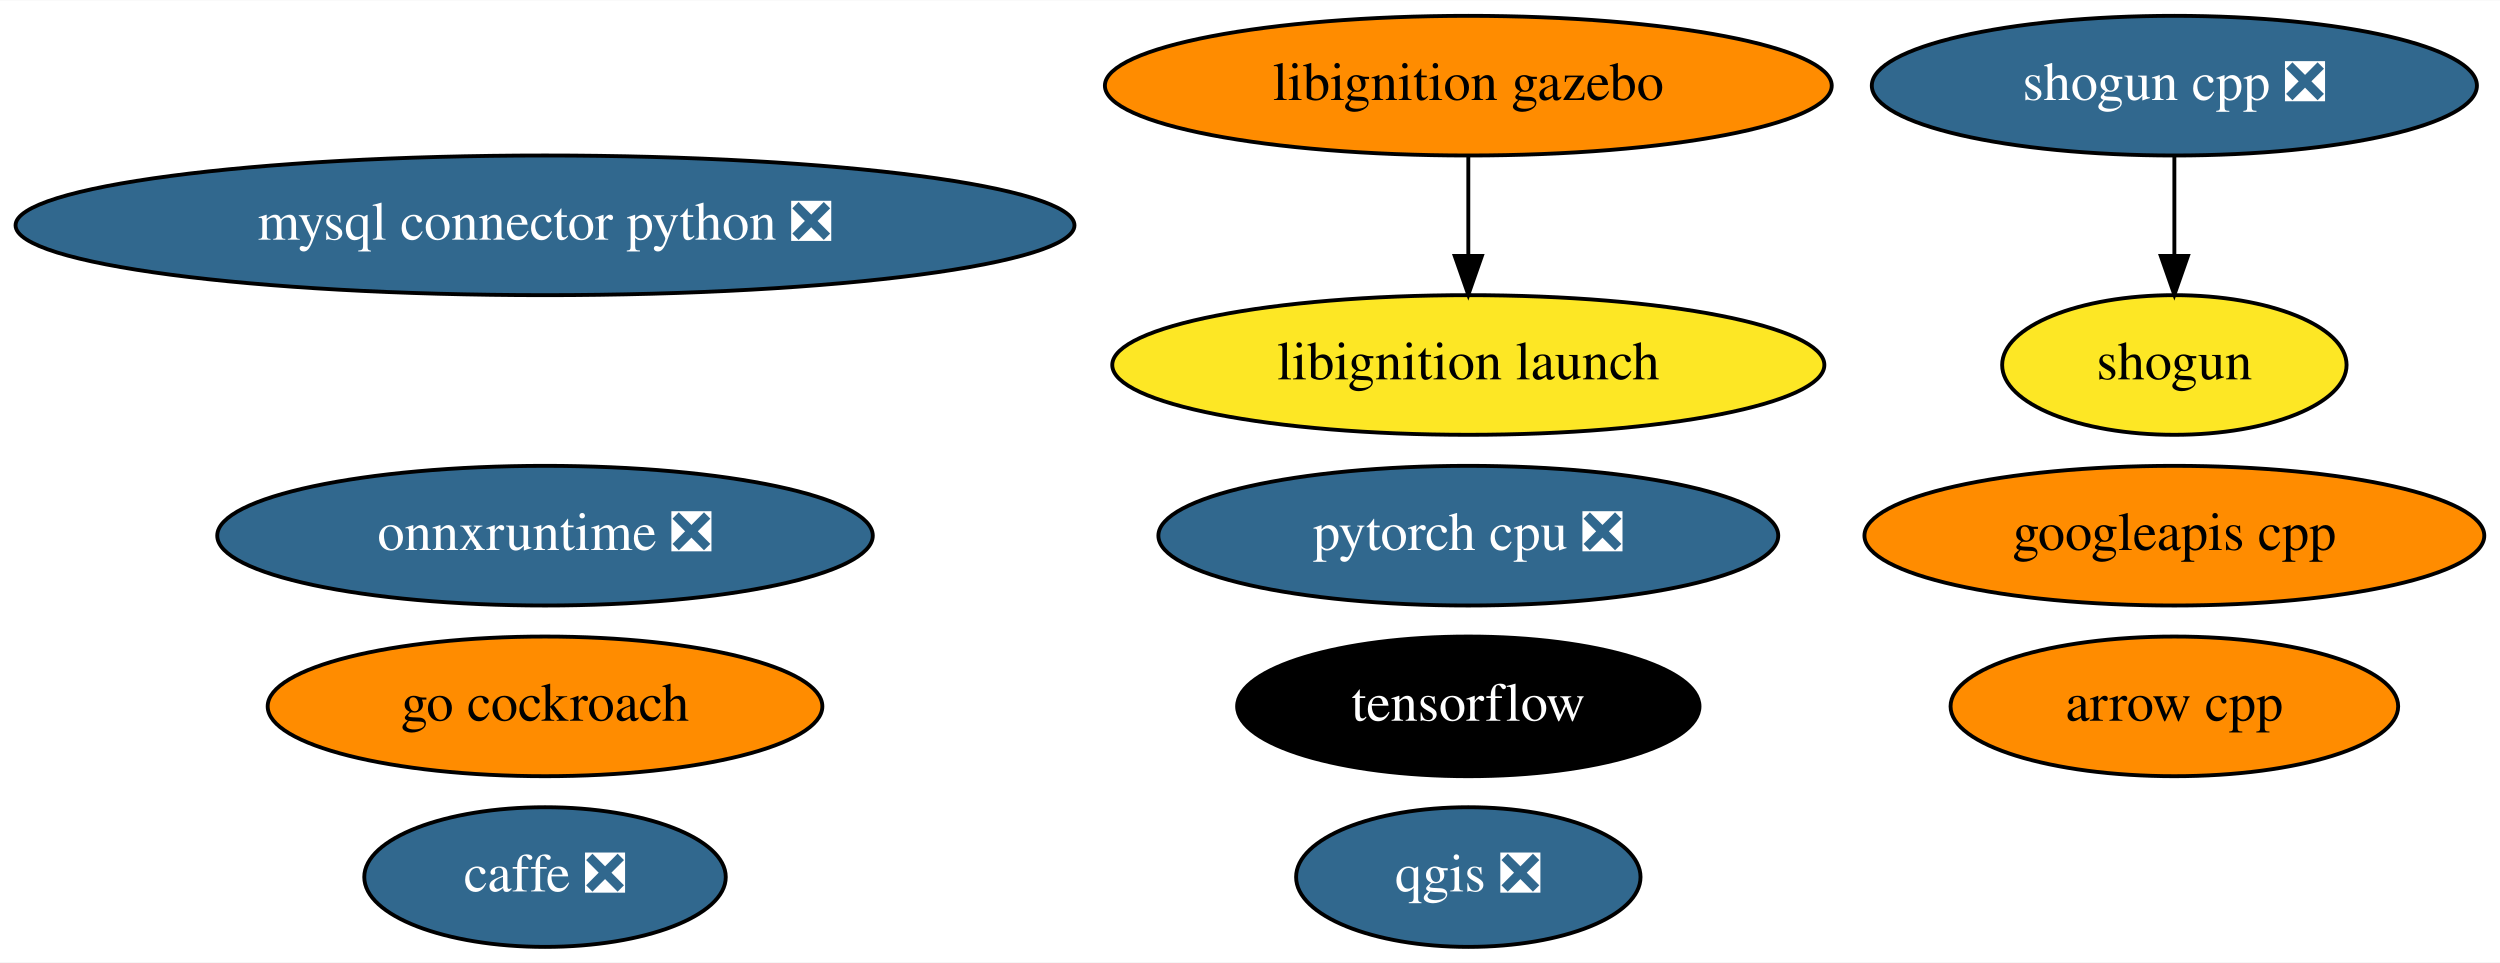
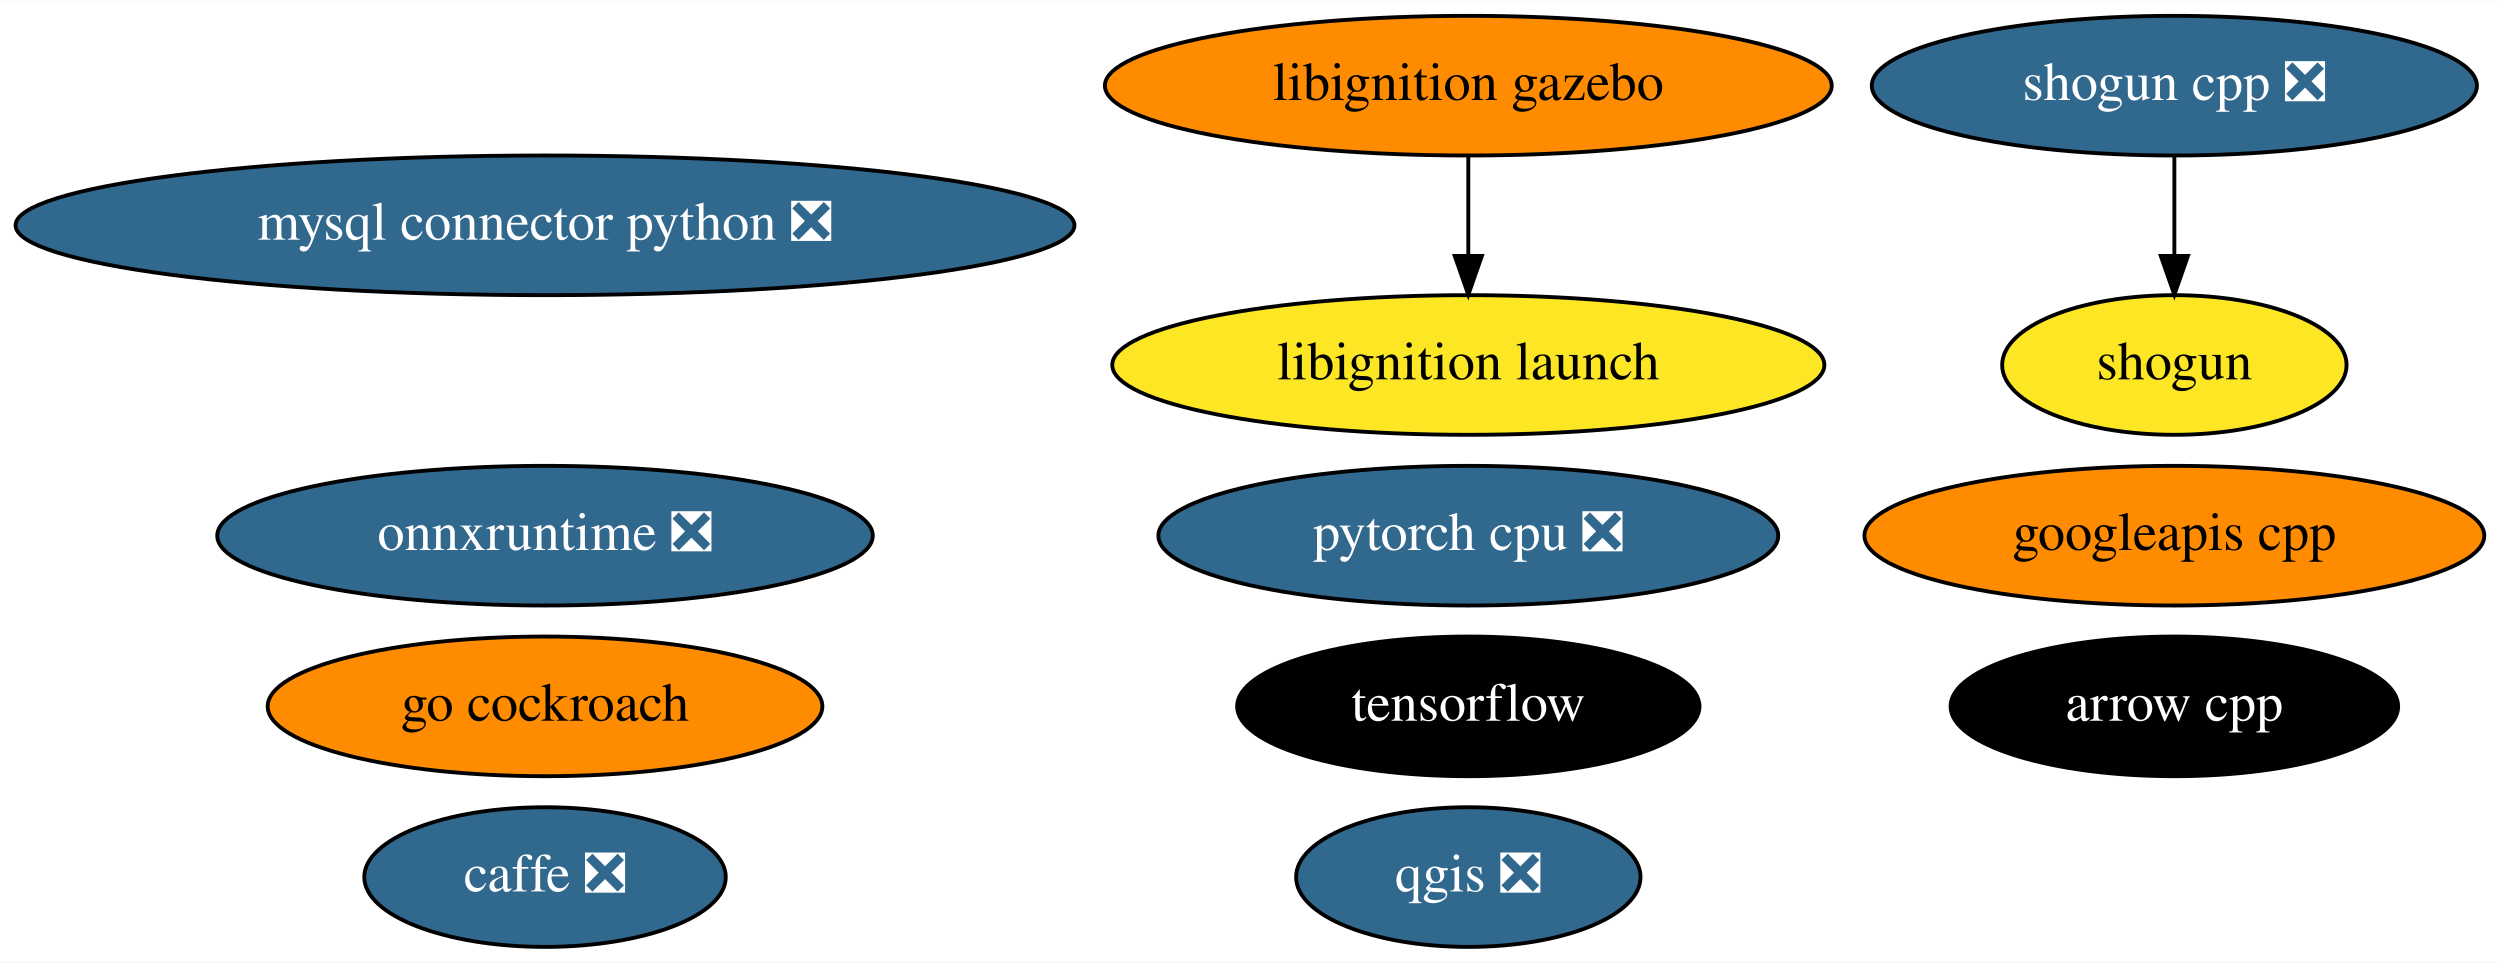
<svg xmlns="http://www.w3.org/2000/svg" xmlns:xlink="http://www.w3.org/1999/xlink" width="644pt" height="248pt" viewBox="0.00 0.00 644.43 248.00">
  <g id="graph0" class="graph" transform="scale(1 1) rotate(0) translate(4 244)">
    <polygon fill="white" stroke="transparent" points="-4,4 -4,-244 640.43,-244 640.43,4 -4,4" />
    <g id="node1" class="node">
      <g id="a_node1">
        <a xlink:href="https://github.com/conda-forge/arrow-cpp-feedstock" xlink:title="arrow cpp">
-           <ellipse fill="#ff8c00" stroke="black" cx="556.49" cy="-62" rx="57.69" ry="18" />
-           <text text-anchor="middle" x="556.49" y="-58.3" font-family="Times,serif" font-size="14.00">arrow cpp</text>
+           <ellipse fill="#000000" stroke="black" cx="556.49" cy="-62" rx="57.69" ry="18" />
+           <text text-anchor="middle" x="556.49" y="-58.3" font-family="Times,serif" font-size="14.00" fill="white">arrow cpp</text>
        </a>
      </g>
    </g>
    <g id="node2" class="node">
      <g id="a_node2">
        <a xlink:href="https://github.com/conda-forge/caffe-feedstock/pull/79" xlink:title="caffe ❎">
          <ellipse fill="#31688e" stroke="black" cx="136.49" cy="-18" rx="46.59" ry="18" />
          <text text-anchor="middle" x="136.49" y="-14.3" font-family="Times,serif" font-size="14.00" fill="white">caffe ❎</text>
        </a>
      </g>
    </g>
    <g id="node3" class="node">
      <g id="a_node3">
        <a xlink:href="https://github.com/conda-forge/mysql-connector-python-feedstock/pull/62" xlink:title="mysql connector python ❎">
          <ellipse fill="#31688e" stroke="black" cx="136.49" cy="-186" rx="136.48" ry="18" />
          <text text-anchor="middle" x="136.49" y="-182.3" font-family="Times,serif" font-size="14.00" fill="white">mysql connector python ❎</text>
        </a>
      </g>
    </g>
    <g id="node4" class="node">
      <g id="a_node4">
        <a xlink:href="https://github.com/conda-forge/qgis-feedstock/pull/236" xlink:title="qgis ❎">
          <ellipse fill="#31688e" stroke="black" cx="374.49" cy="-18" rx="44.39" ry="18" />
          <text text-anchor="middle" x="374.49" y="-14.3" font-family="Times,serif" font-size="14.00" fill="white">qgis ❎</text>
        </a>
      </g>
    </g>
    <g id="node5" class="node">
      <g id="a_node5">
        <a xlink:href="https://github.com/conda-forge/shogun-feedstock" xlink:title="shogun">
          <ellipse fill="#fde725" stroke="black" cx="556.49" cy="-150" rx="44.39" ry="18" />
          <text text-anchor="middle" x="556.49" y="-146.3" font-family="Times,serif" font-size="14.00">shogun</text>
        </a>
      </g>
    </g>
    <g id="node6" class="node">
      <g id="a_node6">
        <a xlink:href="https://github.com/conda-forge/shogun-cpp-feedstock/pull/51" xlink:title="shogun cpp ❎">
          <ellipse fill="#31688e" stroke="black" cx="556.49" cy="-222" rx="77.99" ry="18" />
          <text text-anchor="middle" x="556.49" y="-218.3" font-family="Times,serif" font-size="14.00" fill="white">shogun cpp ❎</text>
        </a>
      </g>
    </g>
    <g id="edge1" class="edge">
      <path fill="none" stroke="black" d="M556.49,-203.7C556.49,-195.98 556.49,-186.71 556.49,-178.11" />
      <polygon fill="black" stroke="black" points="559.99,-178.1 556.49,-168.1 552.99,-178.1 559.99,-178.1" />
    </g>
    <g id="node7" class="node">
      <g id="a_node7">
        <a xlink:href="https://github.com/conda-forge/tensorflow-feedstock" xlink:title="tensorflow">
          <ellipse fill="#000000" stroke="black" cx="374.49" cy="-62" rx="59.59" ry="18" />
          <text text-anchor="middle" x="374.49" y="-58.3" font-family="Times,serif" font-size="14.00" fill="white">tensorflow</text>
        </a>
      </g>
    </g>
    <g id="node8" class="node">
      <g id="a_node8">
        <a xlink:href="https://github.com/conda-forge/pytorch-cpu-feedstock/pull/97" xlink:title="pytorch cpu ❎">
          <ellipse fill="#31688e" stroke="black" cx="374.49" cy="-106" rx="79.89" ry="18" />
          <text text-anchor="middle" x="374.49" y="-102.3" font-family="Times,serif" font-size="14.00" fill="white">pytorch cpu ❎</text>
        </a>
      </g>
    </g>
    <g id="node9" class="node">
      <g id="a_node9">
        <a xlink:href="https://github.com/conda-forge/googleapis-cpp-feedstock" xlink:title="googleapis cpp">
          <ellipse fill="#ff8c00" stroke="black" cx="556.49" cy="-106" rx="79.89" ry="18" />
          <text text-anchor="middle" x="556.49" y="-102.3" font-family="Times,serif" font-size="14.00">googleapis cpp</text>
        </a>
      </g>
    </g>
    <g id="node10" class="node">
      <g id="a_node10">
        <a xlink:href="https://github.com/conda-forge/go-cockroach-feedstock" xlink:title="go cockroach">
          <ellipse fill="#ff8c00" stroke="black" cx="136.49" cy="-62" rx="71.49" ry="18" />
          <text text-anchor="middle" x="136.49" y="-58.3" font-family="Times,serif" font-size="14.00">go cockroach</text>
        </a>
      </g>
    </g>
    <g id="node11" class="node">
      <g id="a_node11">
        <a xlink:href="https://github.com/conda-forge/libignition-gazebo-feedstock" xlink:title="libignition gazebo">
          <ellipse fill="#ff8c00" stroke="black" cx="374.49" cy="-222" rx="93.68" ry="18" />
          <text text-anchor="middle" x="374.49" y="-218.3" font-family="Times,serif" font-size="14.00">libignition gazebo</text>
        </a>
      </g>
    </g>
    <g id="node12" class="node">
      <g id="a_node12">
        <a xlink:href="https://github.com/conda-forge/libignition-launch-feedstock" xlink:title="libignition launch">
          <ellipse fill="#fde725" stroke="black" cx="374.49" cy="-150" rx="91.78" ry="18" />
          <text text-anchor="middle" x="374.49" y="-146.3" font-family="Times,serif" font-size="14.00">libignition launch</text>
        </a>
      </g>
    </g>
    <g id="edge2" class="edge">
      <path fill="none" stroke="black" d="M374.49,-203.7C374.49,-195.98 374.49,-186.71 374.49,-178.11" />
      <polygon fill="black" stroke="black" points="377.99,-178.1 374.49,-168.1 370.99,-178.1 377.99,-178.1" />
    </g>
    <g id="node13" class="node">
      <g id="a_node13">
        <a xlink:href="https://github.com/conda-forge/onnxruntime-feedstock/pull/32" xlink:title="onnxruntime ❎">
          <ellipse fill="#31688e" stroke="black" cx="136.49" cy="-106" rx="84.49" ry="18" />
          <text text-anchor="middle" x="136.49" y="-102.3" font-family="Times,serif" font-size="14.00" fill="white">onnxruntime ❎</text>
        </a>
      </g>
    </g>
  </g>
</svg>
